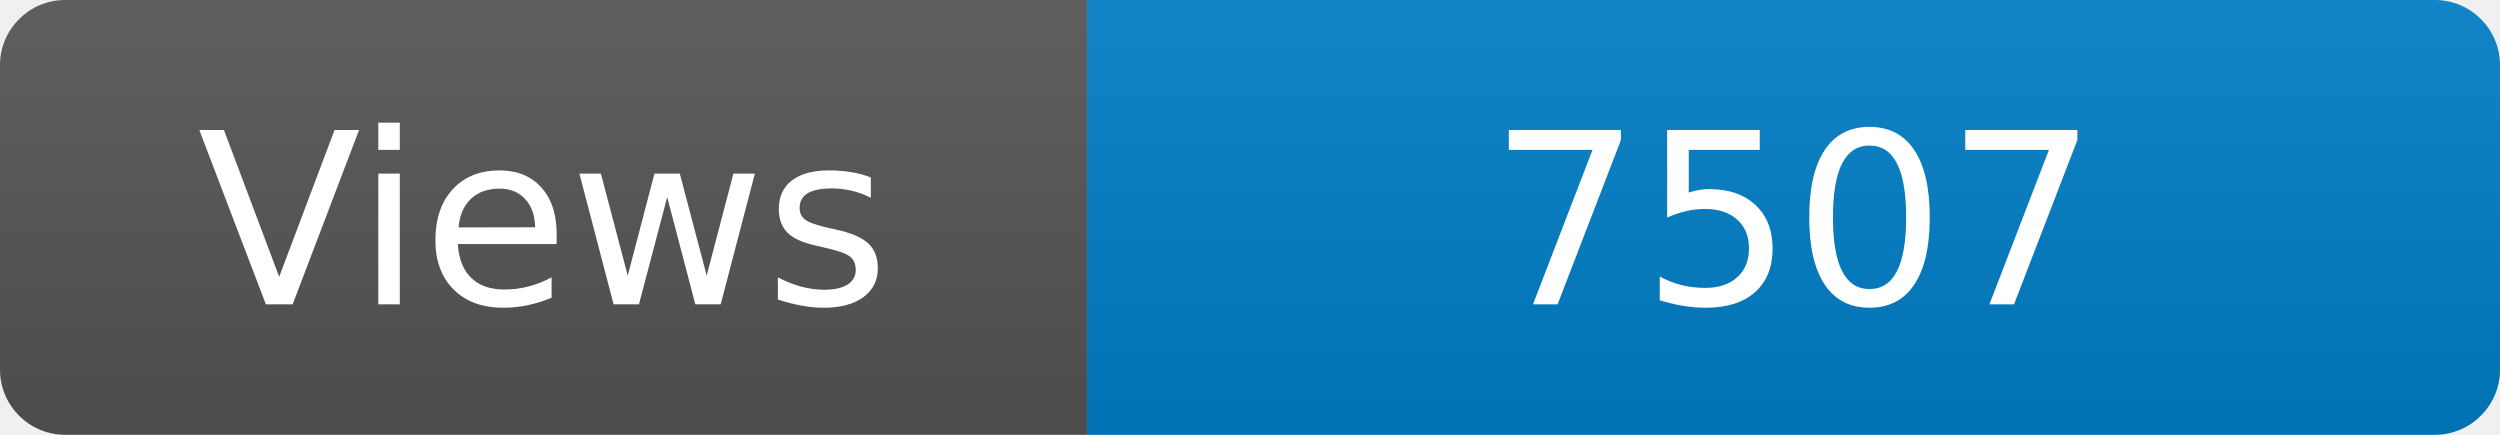
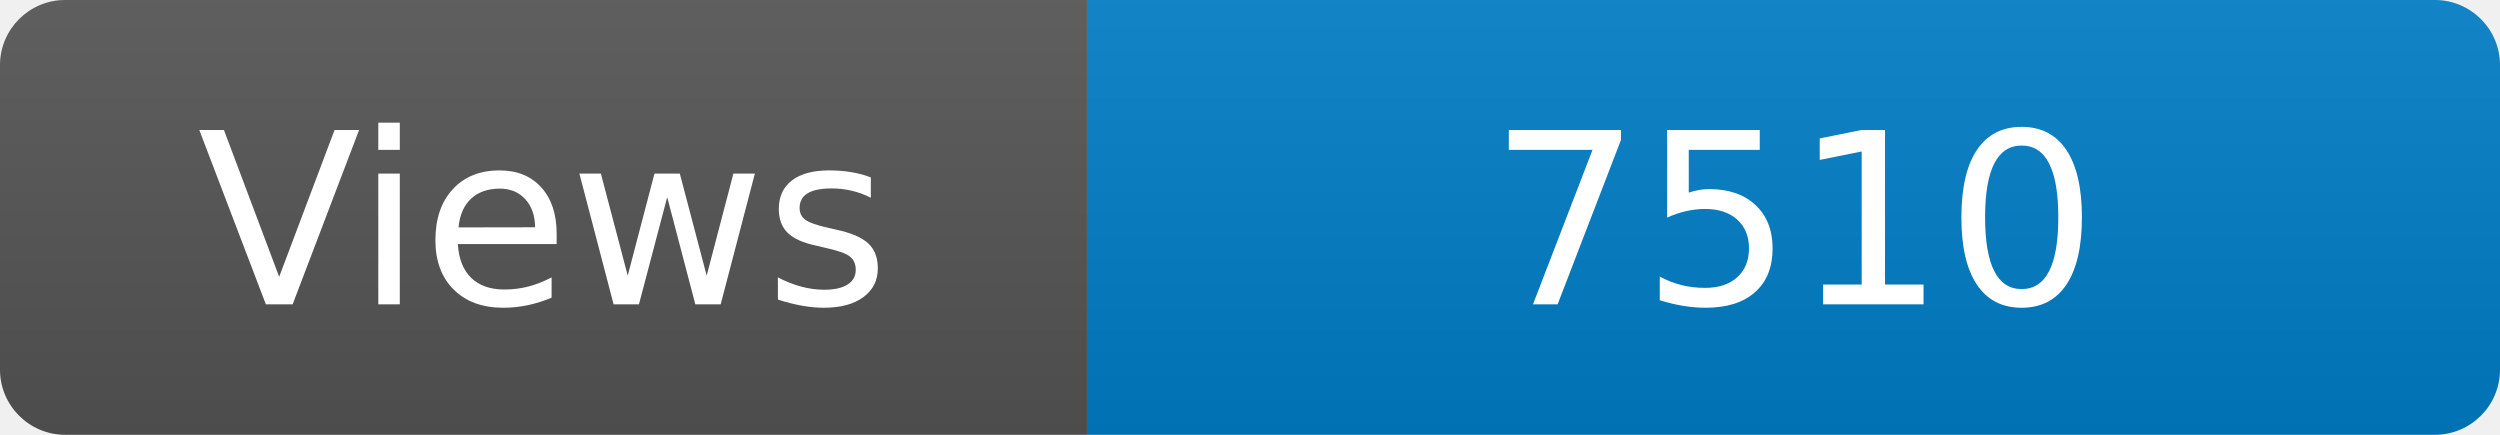
<svg xmlns="http://www.w3.org/2000/svg" width="115" height="20" role="img" aria-label="Maintained?: yes">
  <linearGradient id="s" x2="0" y2="100%">
    <stop offset="0" stop-color="#bbb" stop-opacity=".1" />
    <stop offset="1" stop-opacity=".1" />
  </linearGradient>
  <clipPath id="r">
    <rect width="115" height="20" rx="3" fill="#fff" />
  </clipPath>
  <g clip-path="url(#r)">
    <rect width="50" height="20" fill="#555" />
    <rect x="50" width="160" height="20" fill="#007ec6" />
    <rect width="115" height="20" fill="url(#s)" />
  </g>
  <g fill="#fff" text-anchor="middle" font-family="Verdana,Geneva,DejaVu Sans,sans-serif" font-size="110">
    <text x="250" y="140" transform="scale(.1)" fill="#fff">Views</text>
-     <text x="825" y="140" transform="scale(.1)" fill="#fff">7507</text>
+     <text x="825" y="140" transform="scale(.1)" fill="#fff">7510</text>
  </g>
</svg>
